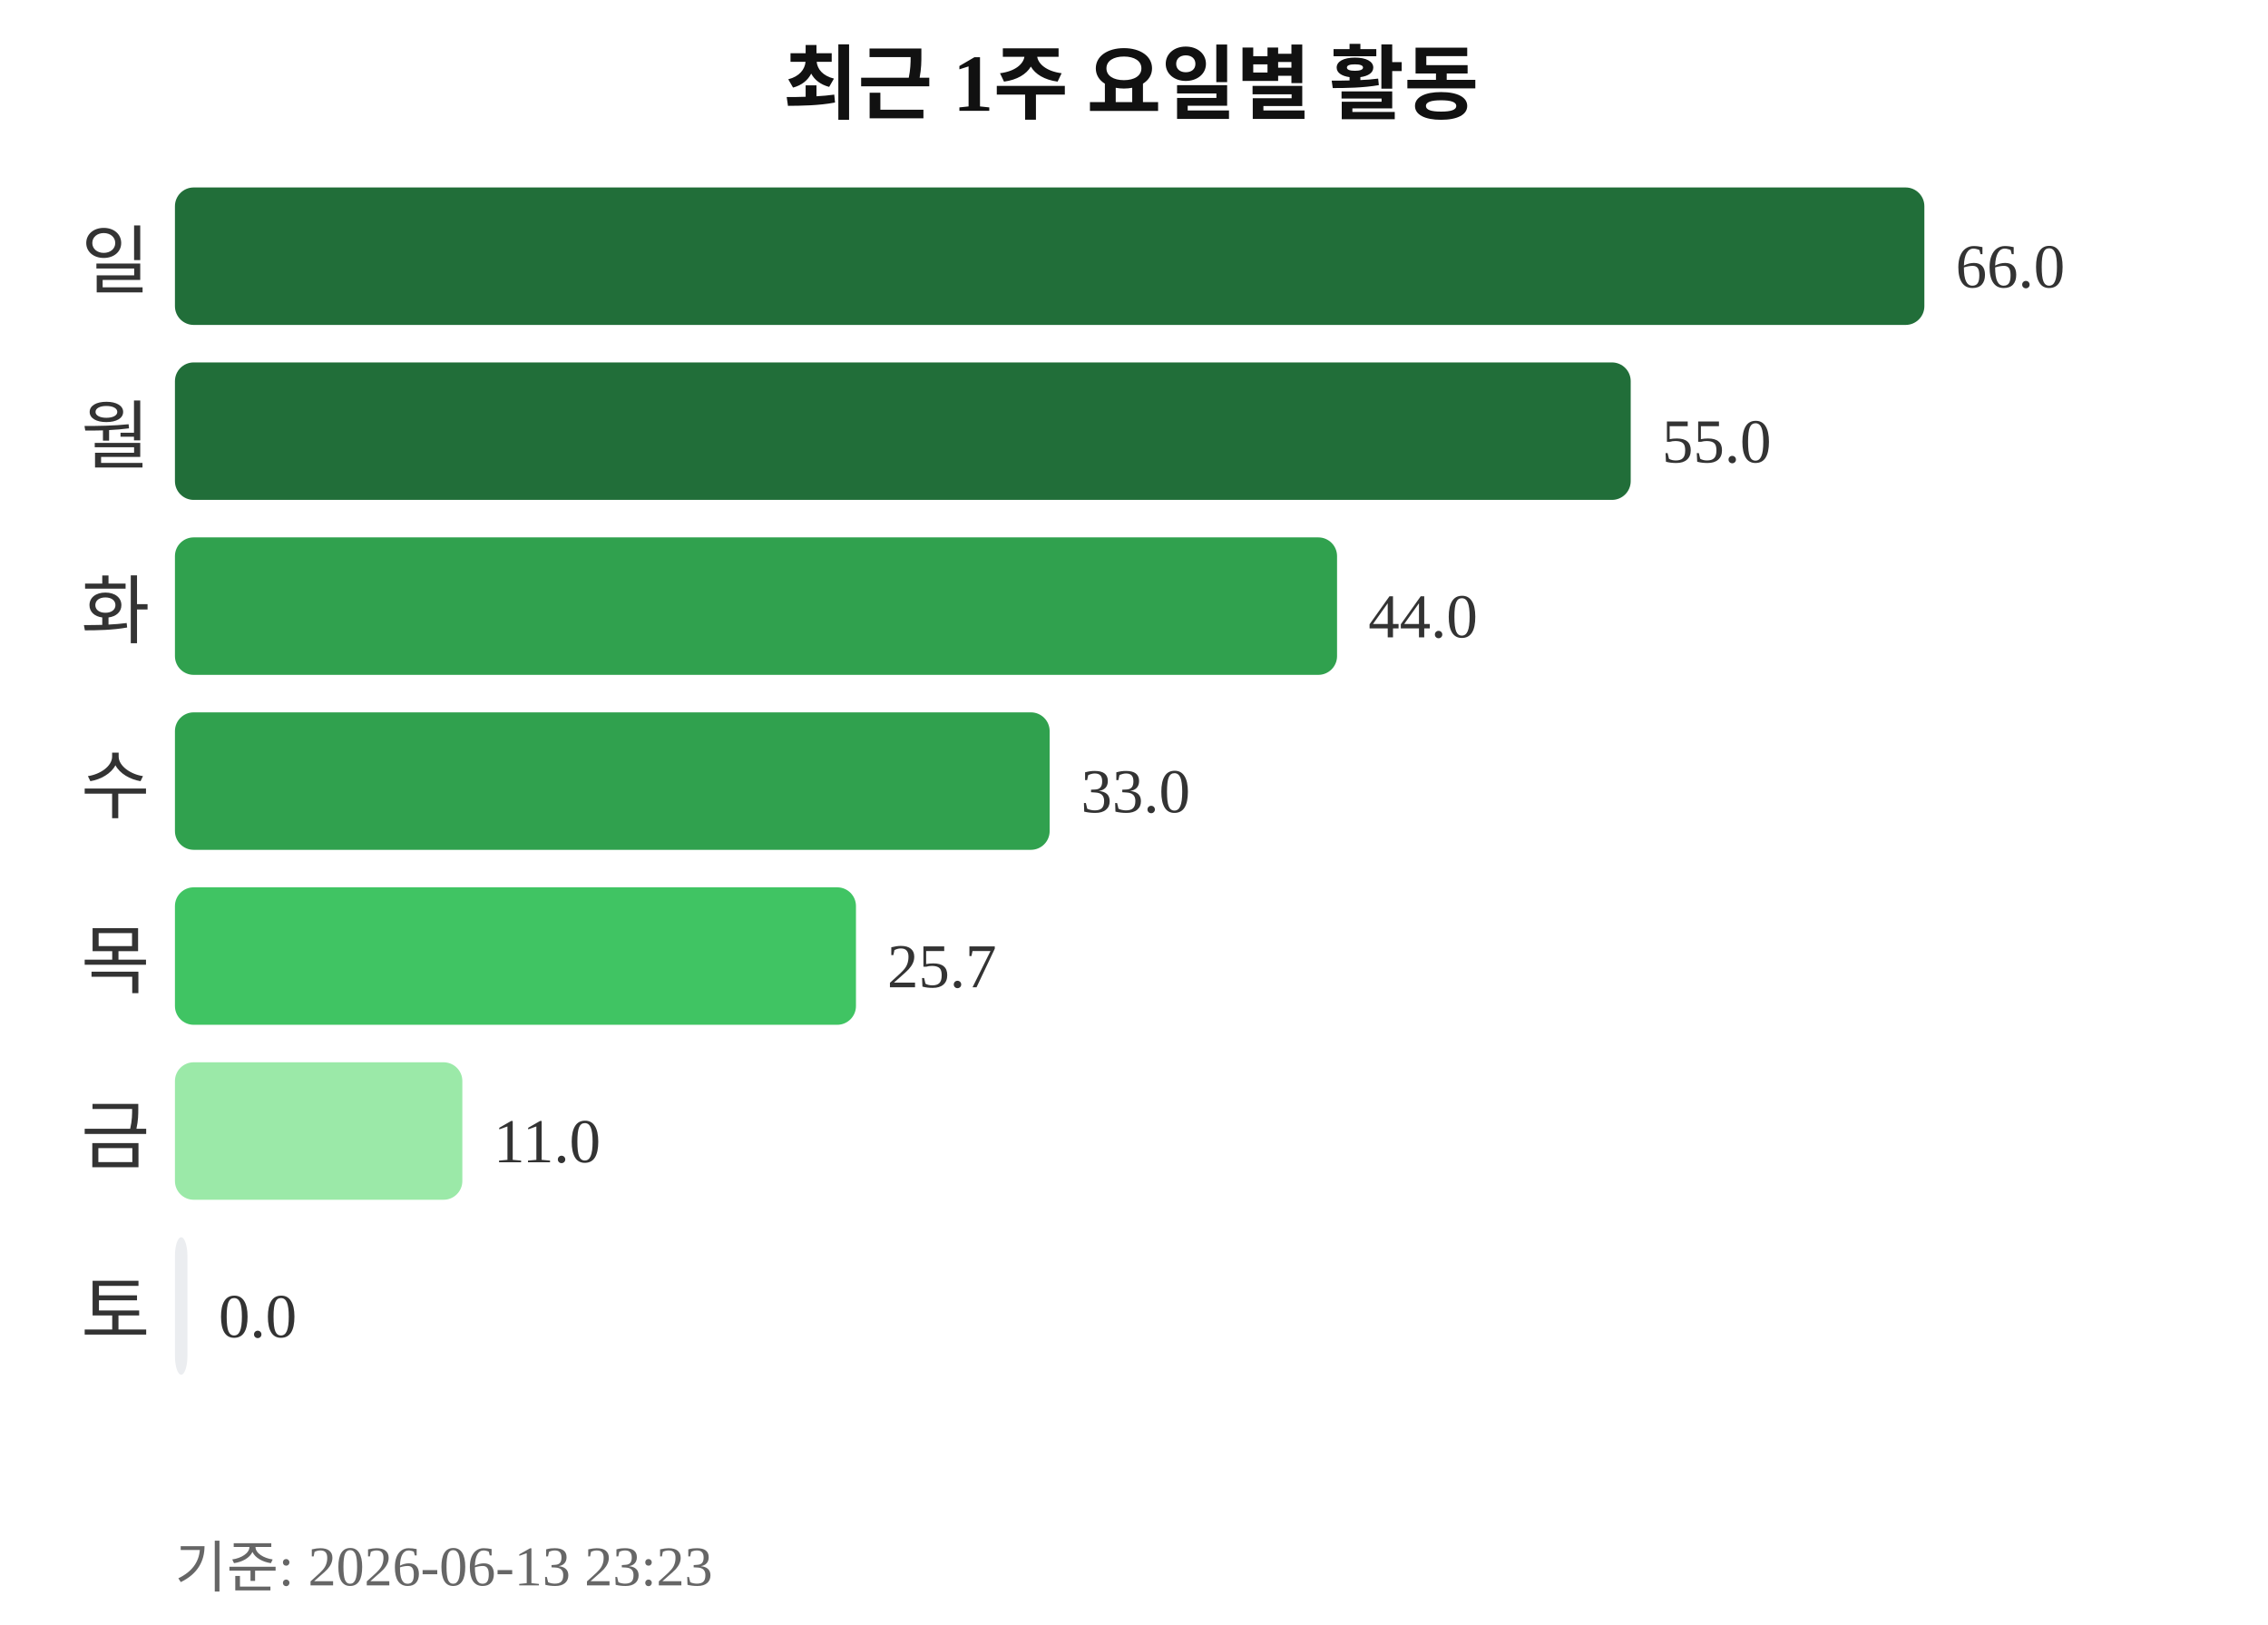
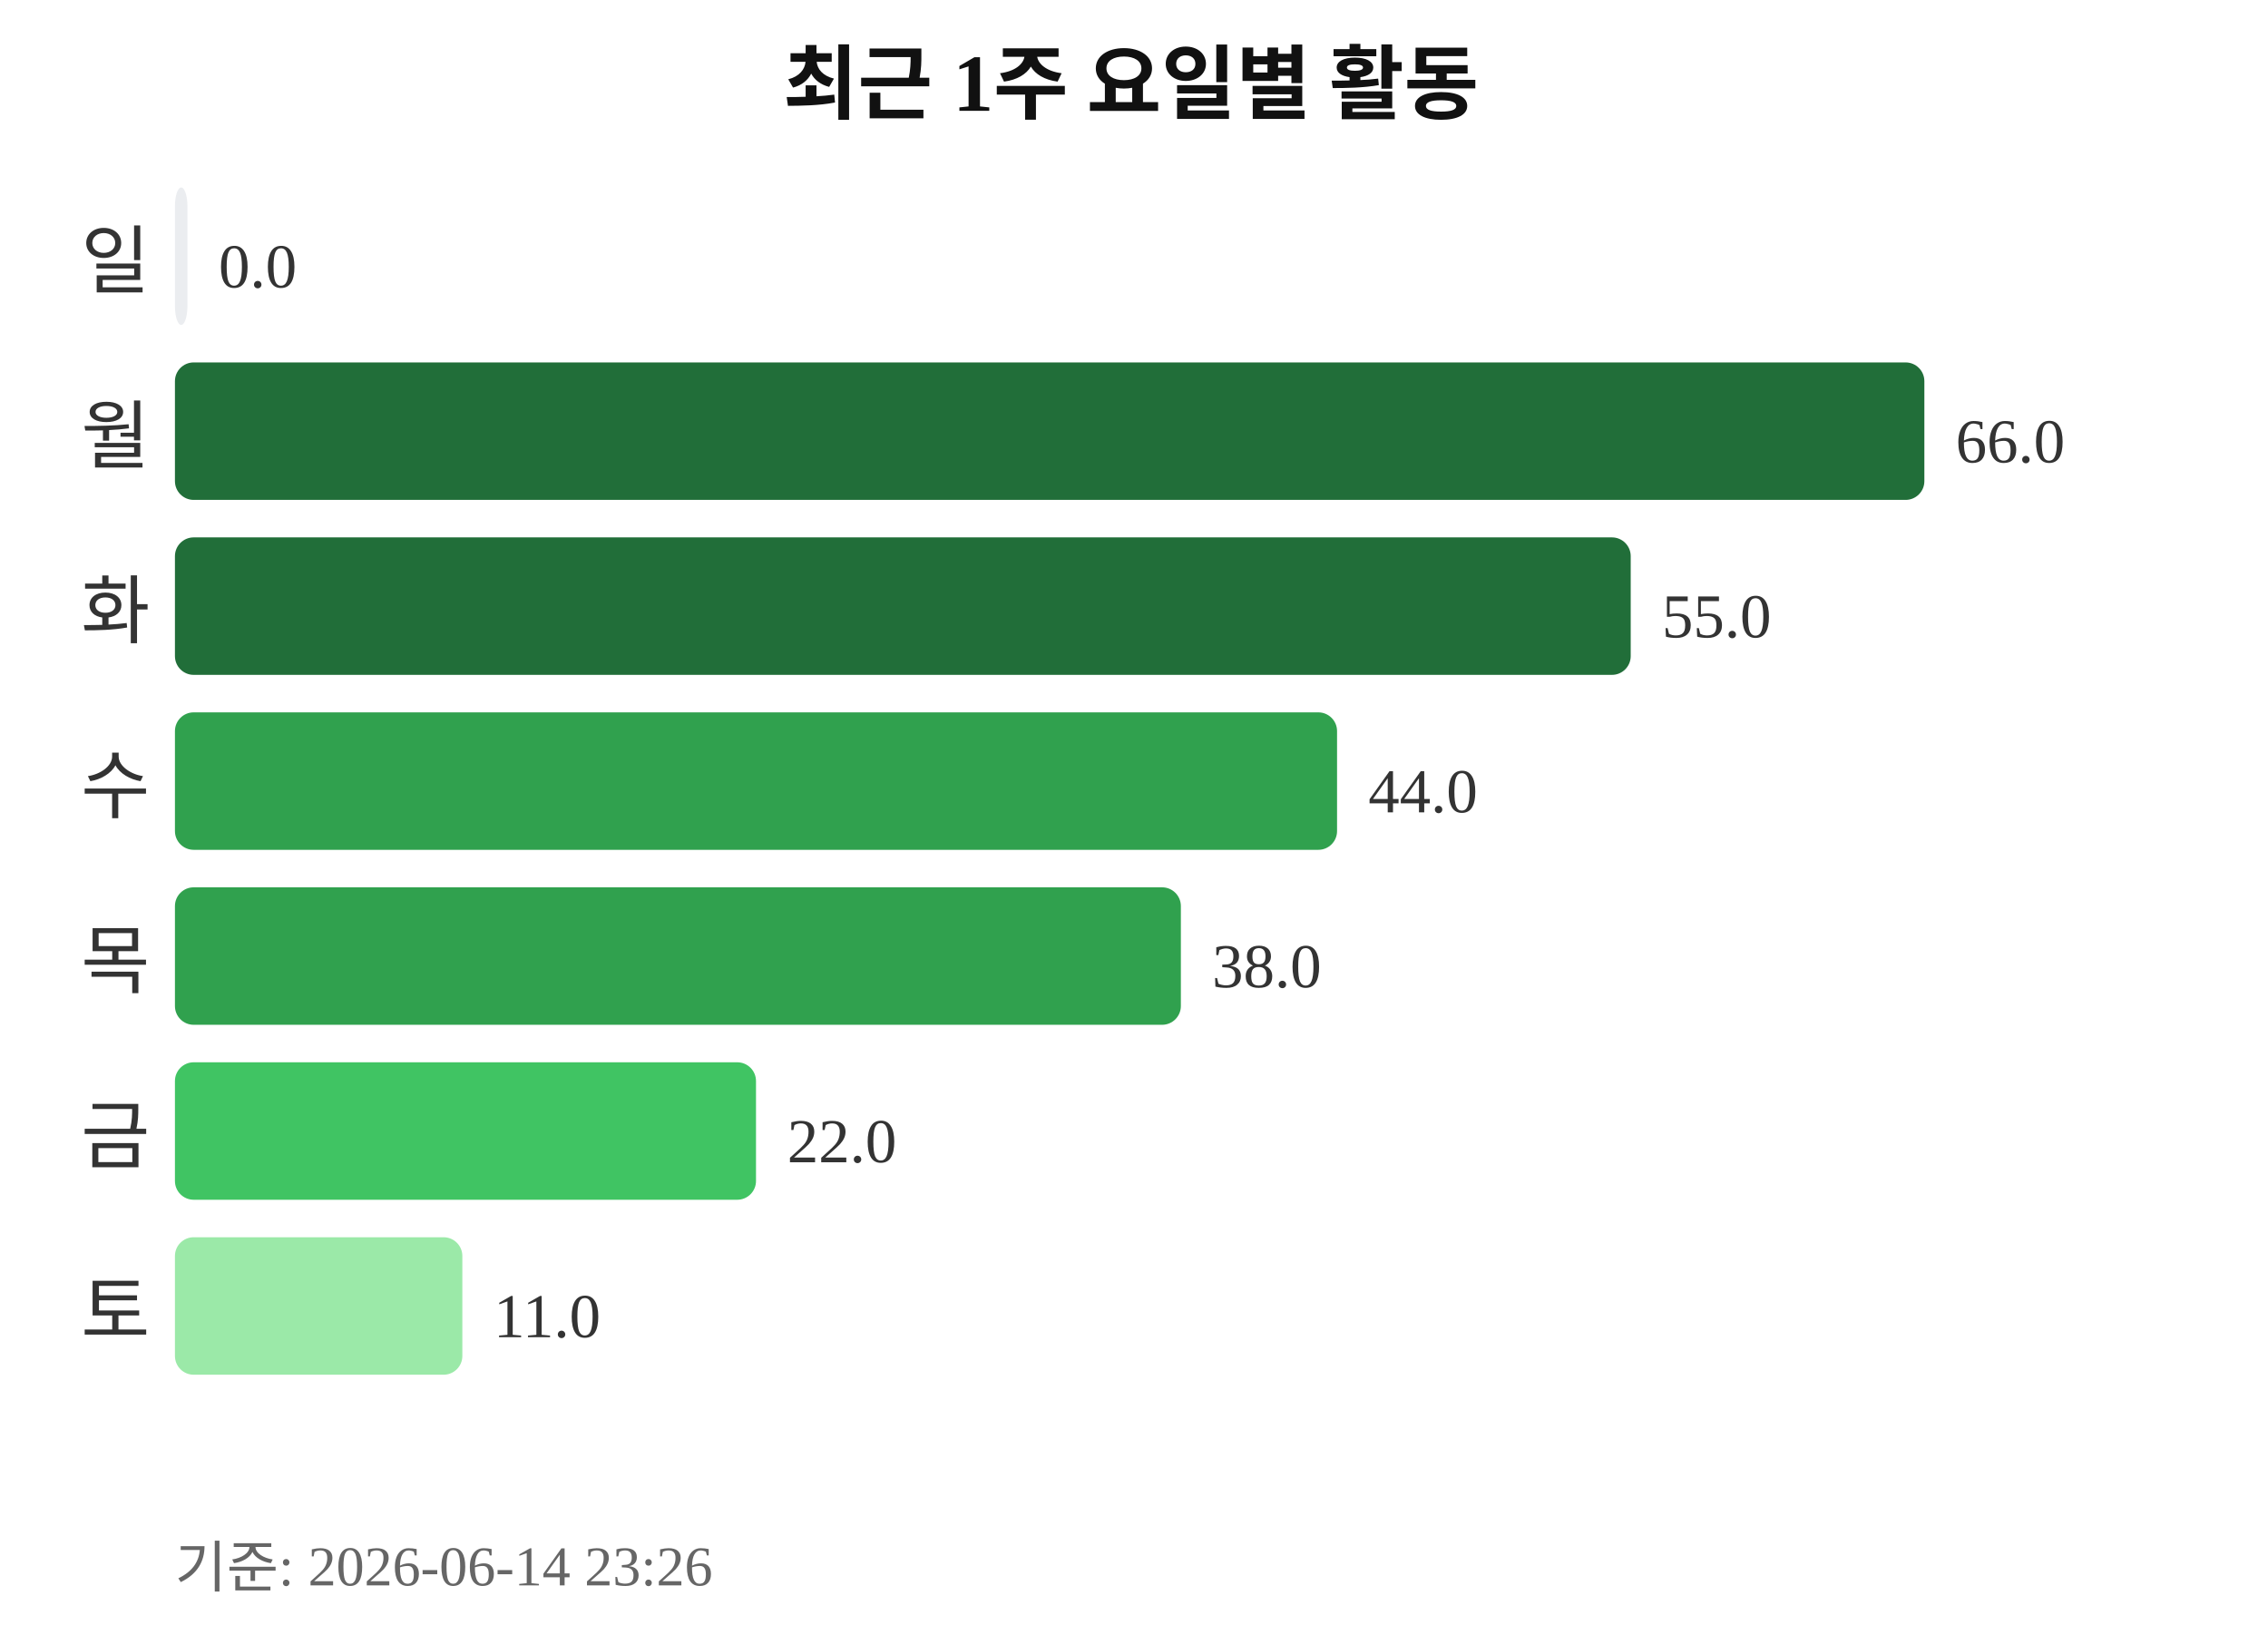
<svg xmlns="http://www.w3.org/2000/svg" width="363" height="260">
  <text x="181" y="18" text-anchor="middle" font-size="13" font-weight="bold" fill="#111111">최근 1주 요일별 활동</text>
  <text x="24" y="46" text-anchor="end" font-size="12" fill="#333333">일</text>
-   <rect x="28" y="30" width="280" height="22" rx="3" fill="#216e39" />
-   <text x="313" y="46" font-size="10" fill="#333333">66.0</text>
+   <rect x="28" y="30" width="2" height="22" rx="3" fill="#ebedf0" />
+   <text x="35" y="46" font-size="10" fill="#333333">0.0</text>
  <text x="24" y="74" text-anchor="end" font-size="12" fill="#333333">월</text>
-   <rect x="28" y="58" width="233" height="22" rx="3" fill="#216e39" />
-   <text x="266" y="74" font-size="10" fill="#333333">55.0</text>
+   <rect x="28" y="58" width="280" height="22" rx="3" fill="#216e39" />
+   <text x="313" y="74" font-size="10" fill="#333333">66.0</text>
  <text x="24" y="102" text-anchor="end" font-size="12" fill="#333333">화</text>
-   <rect x="28" y="86" width="186" height="22" rx="3" fill="#30a14e" />
-   <text x="219" y="102" font-size="10" fill="#333333">44.0</text>
+   <rect x="28" y="86" width="233" height="22" rx="3" fill="#216e39" />
+   <text x="266" y="102" font-size="10" fill="#333333">55.0</text>
  <text x="24" y="130" text-anchor="end" font-size="12" fill="#333333">수</text>
-   <rect x="28" y="114" width="140" height="22" rx="3" fill="#30a14e" />
-   <text x="173" y="130" font-size="10" fill="#333333">33.0</text>
+   <rect x="28" y="114" width="186" height="22" rx="3" fill="#30a14e" />
+   <text x="219" y="130" font-size="10" fill="#333333">44.0</text>
  <text x="24" y="158" text-anchor="end" font-size="12" fill="#333333">목</text>
-   <rect x="28" y="142" width="109" height="22" rx="3" fill="#40c463" />
-   <text x="142" y="158" font-size="10" fill="#333333">25.7</text>
+   <rect x="28" y="142" width="161" height="22" rx="3" fill="#30a14e" />
+   <text x="194" y="158" font-size="10" fill="#333333">38.0</text>
  <text x="24" y="186" text-anchor="end" font-size="12" fill="#333333">금</text>
-   <rect x="28" y="170" width="46" height="22" rx="3" fill="#9be9a8" />
-   <text x="79" y="186" font-size="10" fill="#333333">11.0</text>
+   <rect x="28" y="170" width="93" height="22" rx="3" fill="#40c463" />
+   <text x="126" y="186" font-size="10" fill="#333333">22.0</text>
  <text x="24" y="214" text-anchor="end" font-size="12" fill="#333333">토</text>
-   <rect x="28" y="198" width="2" height="22" rx="3" fill="#ebedf0" />
-   <text x="35" y="214" font-size="10" fill="#333333">0.0</text>
-   <text x="28" y="254" font-size="9" fill="#666666">기준: 2026-06-13 23:23</text>
+   <rect x="28" y="198" width="46" height="22" rx="3" fill="#9be9a8" />
+   <text x="79" y="214" font-size="10" fill="#333333">11.0</text>
+   <text x="28" y="254" font-size="9" fill="#666666">기준: 2026-06-14 23:26</text>
</svg>
